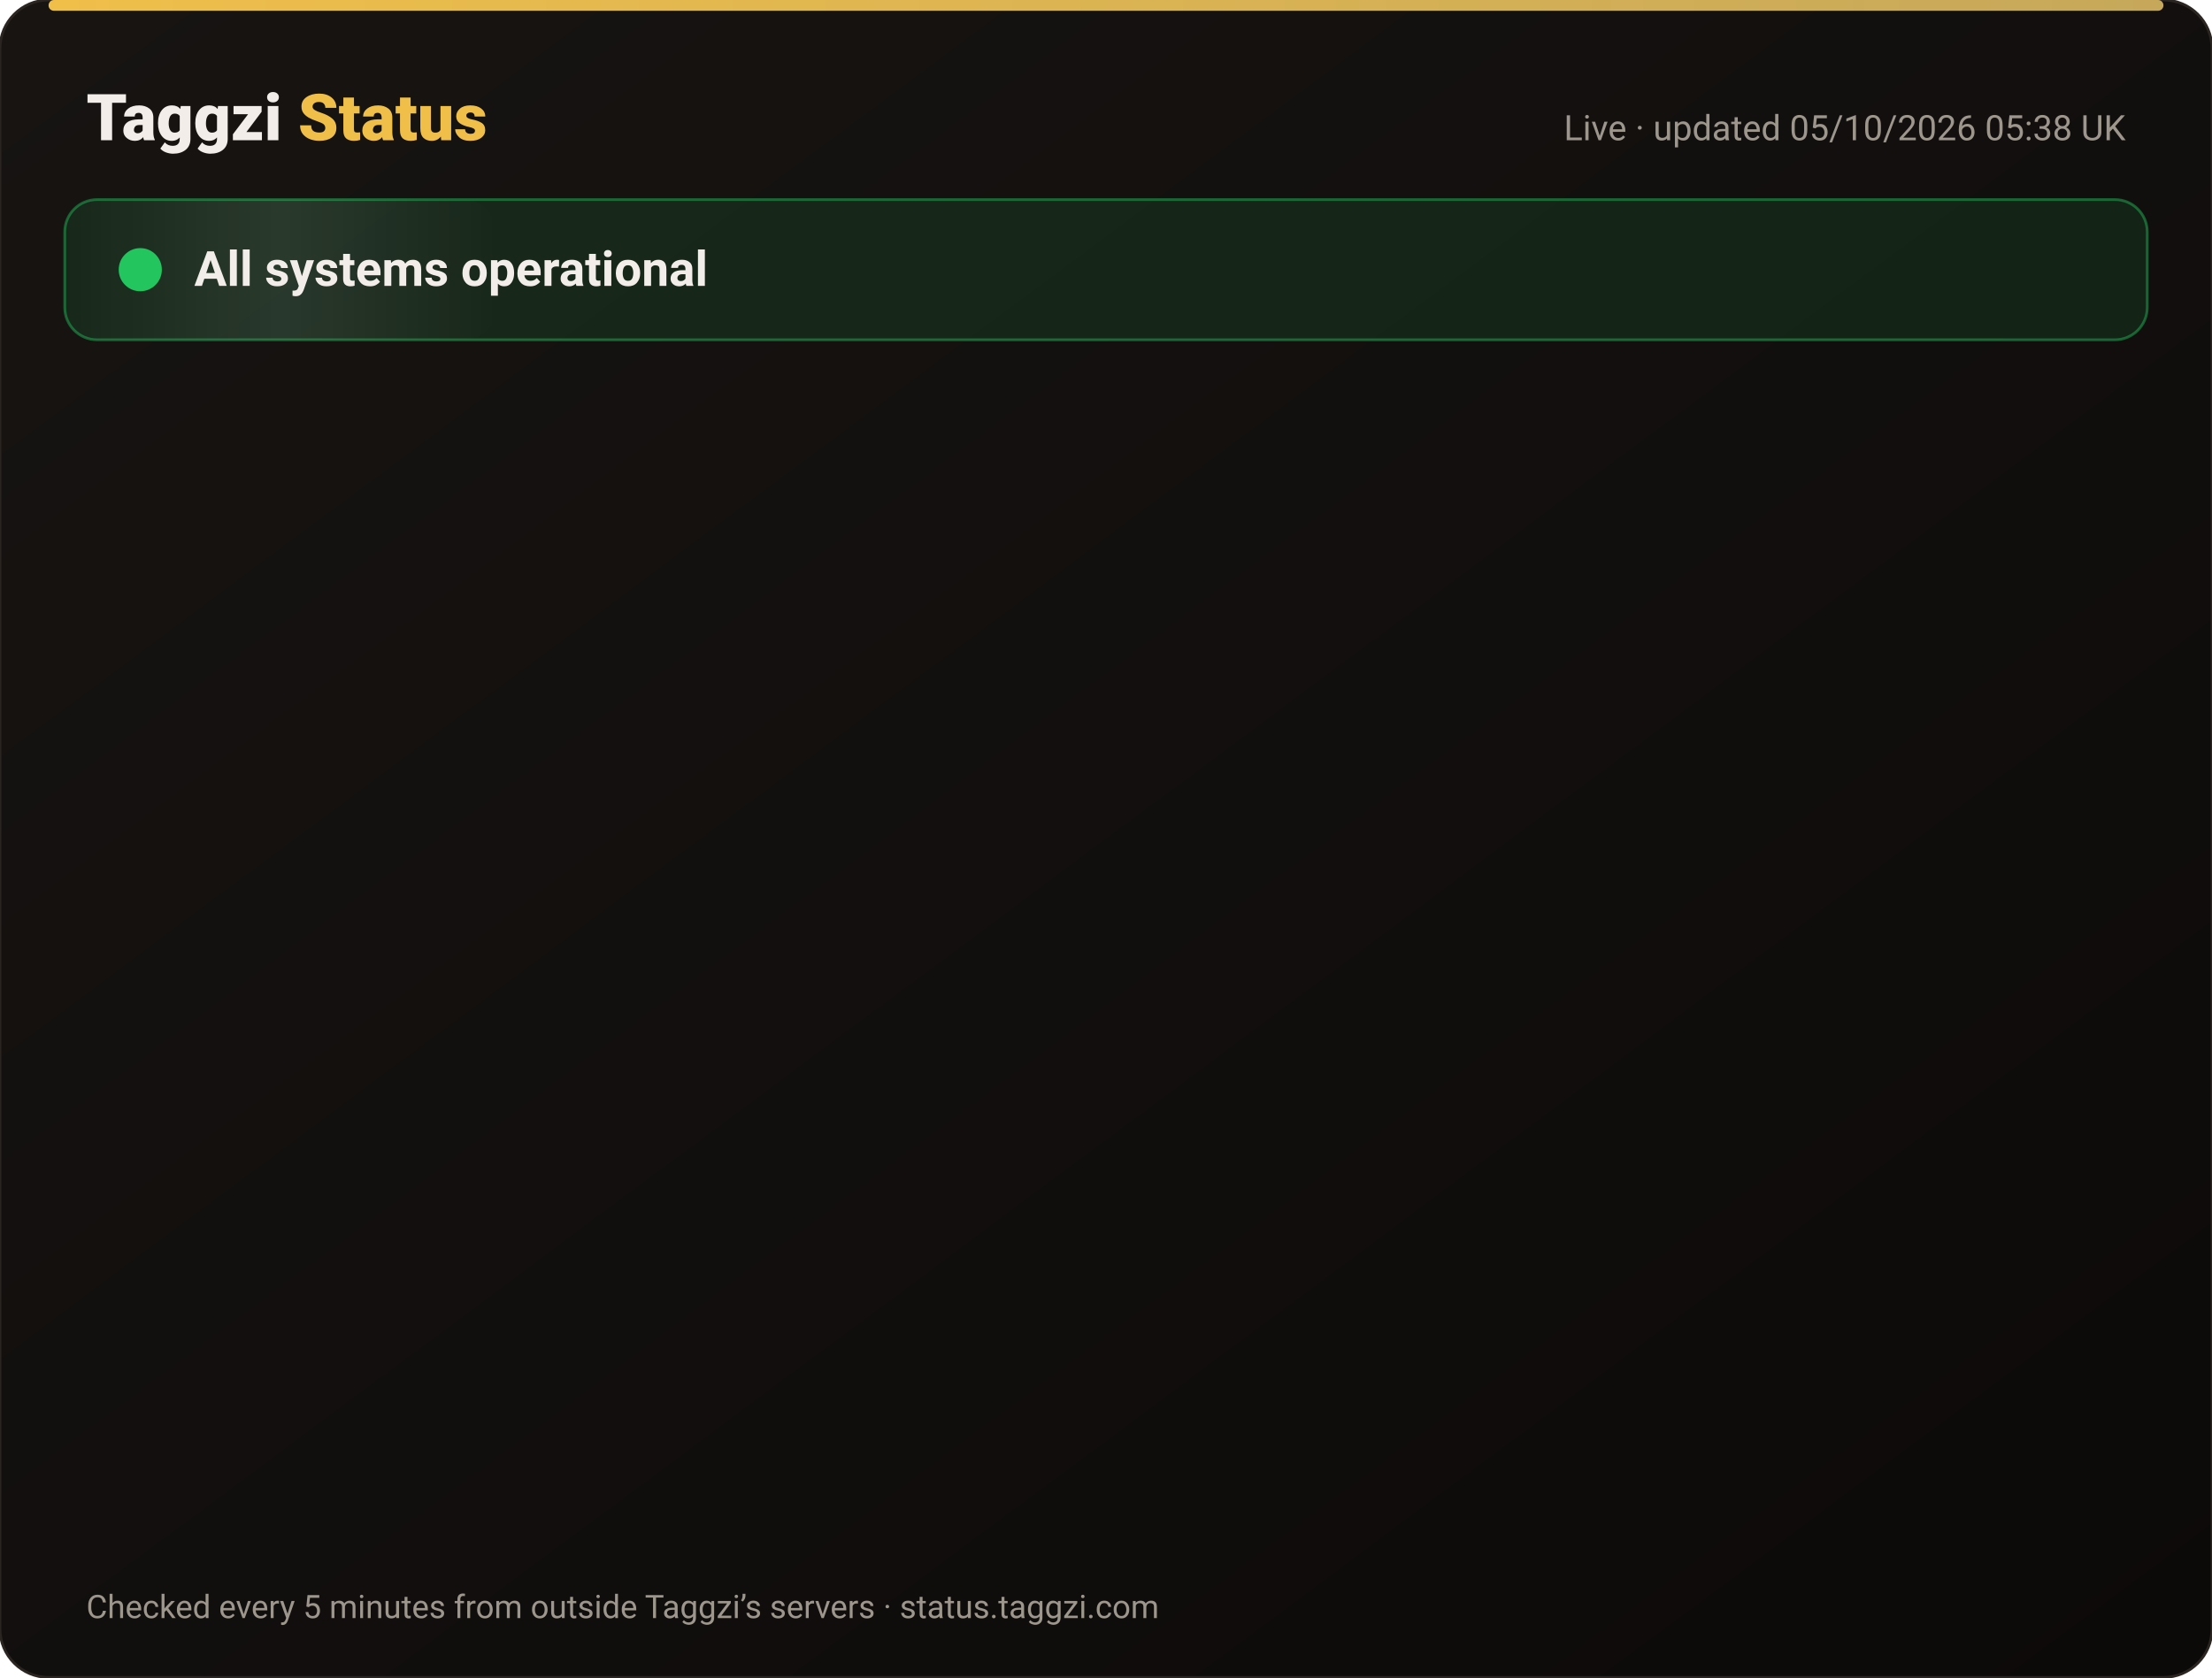
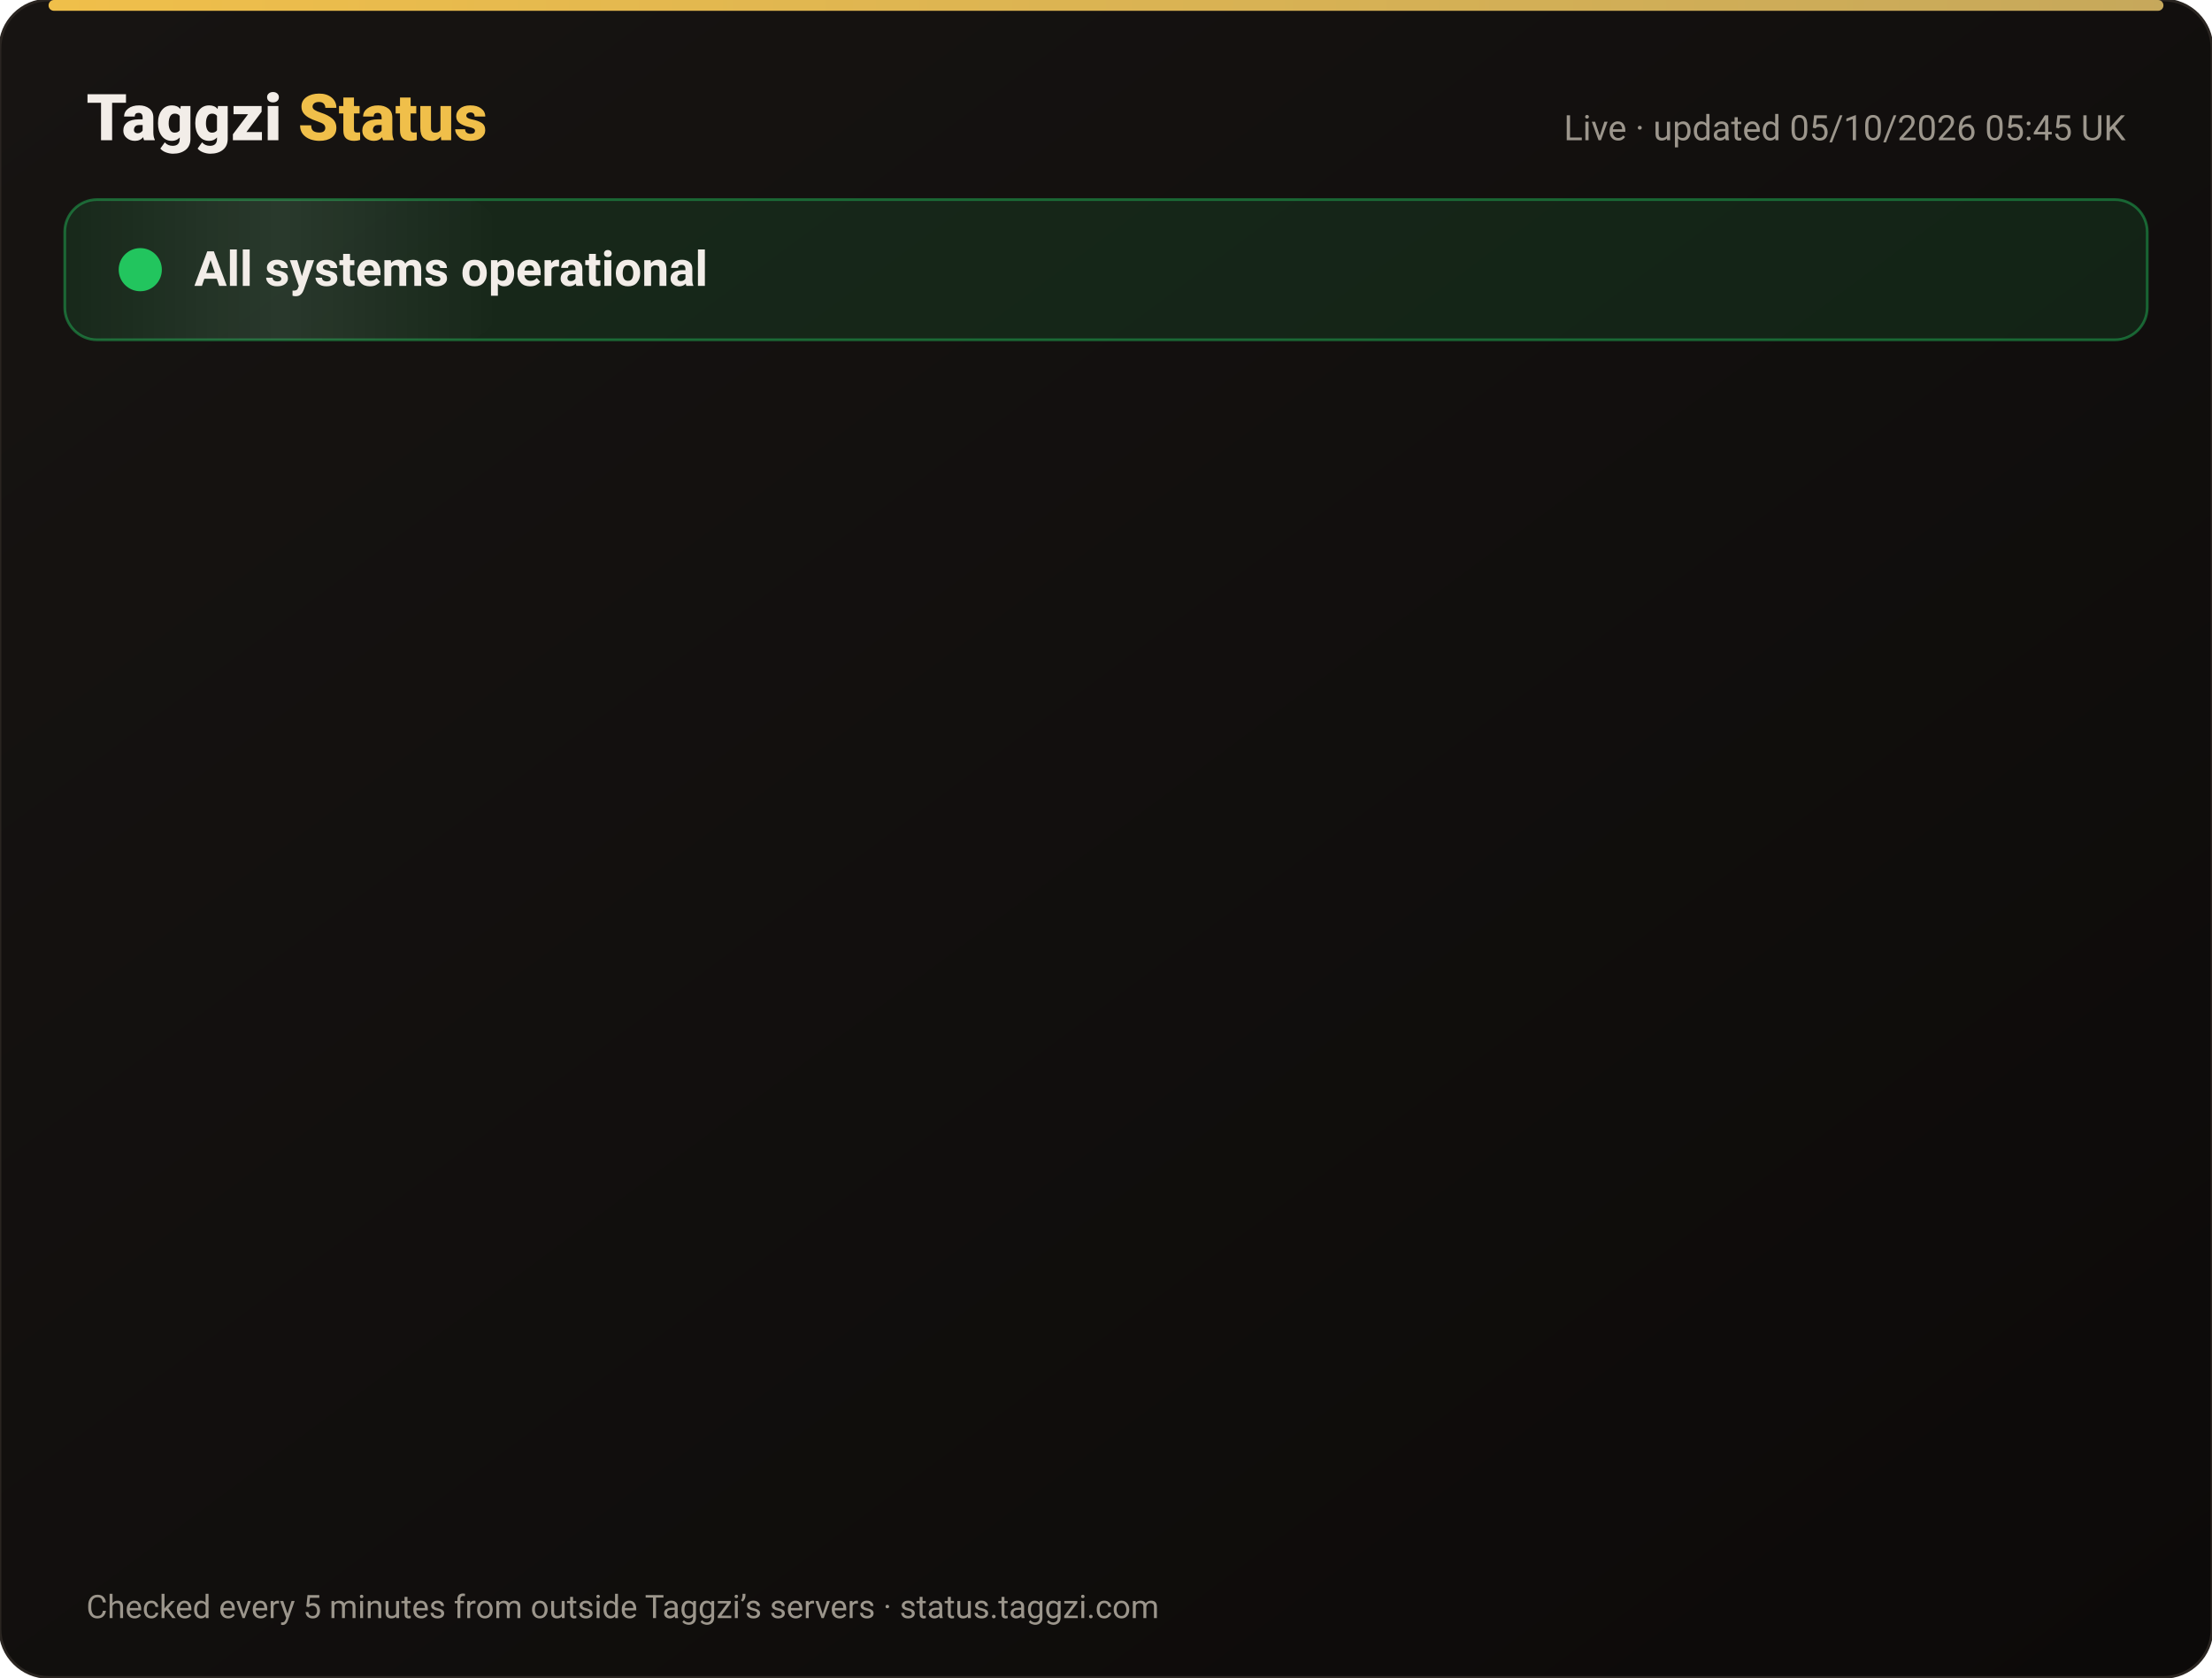
<svg xmlns="http://www.w3.org/2000/svg" width="820" height="622" viewBox="0 0 820 622" font-family="-apple-system,Segoe UI,Roboto,Helvetica,Arial,sans-serif">
  <defs>
    <linearGradient id="bg" x1="0" y1="0" x2="1" y2="1">
      <stop offset="0" stop-color="#171412" />
      <stop offset="1" stop-color="#0C0A09" />
    </linearGradient>
    <linearGradient id="gold" x1="0" x2="1">
      <stop offset="0" stop-color="#F0BF4A" />
      <stop offset="1" stop-color="#c6a85b" />
    </linearGradient>
    <linearGradient id="shine" x1="0" x2="1">
      <stop offset="0" stop-color="#fff" stop-opacity="0" />
      <stop offset=".5" stop-color="#fff" stop-opacity=".08" />
      <stop offset="1" stop-color="#fff" stop-opacity="0" />
    </linearGradient>
  </defs>
  <rect width="820" height="622" rx="18" fill="url(#bg)" stroke="#2a2521" />
  <rect x="18" y="0" width="784" height="4" rx="2" fill="url(#gold)" />
  <text x="32" y="52" font-size="24" font-weight="800" fill="#F2EDE8">Taggzi <tspan fill="#F0BF4A">Status</tspan>
  </text>
-   <text x="788" y="52" font-size="13" fill="#9C968C" text-anchor="end">Live · updated 05/10/2026 05:38 UK</text>
+   <text x="788" y="52" font-size="13" fill="#9C968C" text-anchor="end">Live · updated 05/10/2026 05:45 UK</text>
  <rect x="24" y="74" width="772" height="52" rx="12" fill="#22c55e" fill-opacity=".12" stroke="#22c55e" stroke-opacity=".45" />
  <rect x="24" y="74" width="160" height="52" rx="12" fill="url(#shine)">
    <animate attributeName="x" from="-160" to="820" dur="4s" repeatCount="indefinite" />
  </rect>
  <circle cx="52" cy="100" r="7" fill="#22c55e" />
  <circle cx="52" cy="100" r="7" fill="none" stroke="#22c55e" stroke-width="2">
    <animate attributeName="r" values="7;15;7" dur="2s" repeatCount="indefinite" />
    <animate attributeName="opacity" values=".9;0;.9" dur="2s" repeatCount="indefinite" />
  </circle>
  <text x="72" y="106" font-size="18" font-weight="700" fill="#F2EDE8">All systems operational</text>
  <g opacity="0">
    <animate attributeName="opacity" from="0" to="1" begin="0.00s" dur=".6s" fill="freeze" />
    <line x1="32" y1="188" x2="788" y2="188" stroke="#2a2521" />
    <circle cx="44" cy="166" r="6" fill="#22c55e">
      <animate attributeName="opacity" values="1;.45;1" dur="2.4s" begin="0.00s" repeatCount="indefinite" />
    </circle>
    <text x="62" y="171" font-size="15" font-weight="650" fill="#F2EDE8">Website</text>
    <text x="630" y="171" font-size="13" fill="#9C968C" text-anchor="end">100.00% uptime</text>
    <rect x="648" y="154" width="140" height="24" rx="12" fill="#22c55e" fill-opacity=".14" stroke="#22c55e" stroke-opacity=".5" />
    <text x="718" y="171" font-size="12" font-weight="700" fill="#22c55e" text-anchor="middle">Operational</text>
  </g>
  <g opacity="0">
    <animate attributeName="opacity" from="0" to="1" begin="0.15s" dur=".6s" fill="freeze" />
    <line x1="32" y1="234" x2="788" y2="234" stroke="#2a2521" />
    <circle cx="44" cy="212" r="6" fill="#22c55e">
      <animate attributeName="opacity" values="1;.45;1" dur="2.4s" begin="0.15s" repeatCount="indefinite" />
    </circle>
    <text x="62" y="217" font-size="15" font-weight="650" fill="#F2EDE8">Tag scans</text>
    <text x="630" y="217" font-size="13" fill="#9C968C" text-anchor="end">100.00% uptime</text>
    <rect x="648" y="200" width="140" height="24" rx="12" fill="#22c55e" fill-opacity=".14" stroke="#22c55e" stroke-opacity=".5" />
    <text x="718" y="217" font-size="12" font-weight="700" fill="#22c55e" text-anchor="middle">Operational</text>
  </g>
  <g opacity="0">
    <animate attributeName="opacity" from="0" to="1" begin="0.30s" dur=".6s" fill="freeze" />
    <line x1="32" y1="280" x2="788" y2="280" stroke="#2a2521" />
    <circle cx="44" cy="258" r="6" fill="#22c55e">
      <animate attributeName="opacity" values="1;.45;1" dur="2.4s" begin="0.30s" repeatCount="indefinite" />
    </circle>
    <text x="62" y="263" font-size="15" font-weight="650" fill="#F2EDE8">Manual tag lookup</text>
    <text x="630" y="263" font-size="13" fill="#9C968C" text-anchor="end">100.00% uptime</text>
    <rect x="648" y="246" width="140" height="24" rx="12" fill="#22c55e" fill-opacity=".14" stroke="#22c55e" stroke-opacity=".5" />
    <text x="718" y="263" font-size="12" font-weight="700" fill="#22c55e" text-anchor="middle">Operational</text>
  </g>
  <g opacity="0">
    <animate attributeName="opacity" from="0" to="1" begin="0.45s" dur=".6s" fill="freeze" />
    <line x1="32" y1="326" x2="788" y2="326" stroke="#2a2521" />
    <circle cx="44" cy="304" r="6" fill="#22c55e">
      <animate attributeName="opacity" values="1;.45;1" dur="2.4s" begin="0.45s" repeatCount="indefinite" />
    </circle>
    <text x="62" y="309" font-size="15" font-weight="650" fill="#F2EDE8">App &amp; login</text>
    <text x="630" y="309" font-size="13" fill="#9C968C" text-anchor="end">100.00% uptime</text>
    <rect x="648" y="292" width="140" height="24" rx="12" fill="#22c55e" fill-opacity=".14" stroke="#22c55e" stroke-opacity=".5" />
    <text x="718" y="309" font-size="12" font-weight="700" fill="#22c55e" text-anchor="middle">Operational</text>
  </g>
  <g opacity="0">
    <animate attributeName="opacity" from="0" to="1" begin="0.60s" dur=".6s" fill="freeze" />
    <line x1="32" y1="372" x2="788" y2="372" stroke="#2a2521" />
    <circle cx="44" cy="350" r="6" fill="#22c55e">
      <animate attributeName="opacity" values="1;.45;1" dur="2.4s" begin="0.60s" repeatCount="indefinite" />
    </circle>
    <text x="62" y="355" font-size="15" font-weight="650" fill="#F2EDE8">Community alerts</text>
    <text x="630" y="355" font-size="13" fill="#9C968C" text-anchor="end">100.00% uptime</text>
    <rect x="648" y="338" width="140" height="24" rx="12" fill="#22c55e" fill-opacity=".14" stroke="#22c55e" stroke-opacity=".5" />
    <text x="718" y="355" font-size="12" font-weight="700" fill="#22c55e" text-anchor="middle">Operational</text>
  </g>
  <g opacity="0">
    <animate attributeName="opacity" from="0" to="1" begin="0.75s" dur=".6s" fill="freeze" />
    <line x1="32" y1="418" x2="788" y2="418" stroke="#2a2521" />
    <circle cx="44" cy="396" r="6" fill="#22c55e">
      <animate attributeName="opacity" values="1;.45;1" dur="2.4s" begin="0.75s" repeatCount="indefinite" />
    </circle>
    <text x="62" y="401" font-size="15" font-weight="650" fill="#F2EDE8">Private calling</text>
    <text x="630" y="401" font-size="13" fill="#9C968C" text-anchor="end">100.00% uptime</text>
    <rect x="648" y="384" width="140" height="24" rx="12" fill="#22c55e" fill-opacity=".14" stroke="#22c55e" stroke-opacity=".5" />
    <text x="718" y="401" font-size="12" font-weight="700" fill="#22c55e" text-anchor="middle">Operational</text>
  </g>
  <g opacity="0">
    <animate attributeName="opacity" from="0" to="1" begin="0.90s" dur=".6s" fill="freeze" />
    <line x1="32" y1="464" x2="788" y2="464" stroke="#2a2521" />
    <circle cx="44" cy="442" r="6" fill="#22c55e">
      <animate attributeName="opacity" values="1;.45;1" dur="2.4s" begin="0.90s" repeatCount="indefinite" />
    </circle>
    <text x="62" y="447" font-size="15" font-weight="650" fill="#F2EDE8">Payments</text>
    <text x="630" y="447" font-size="13" fill="#9C968C" text-anchor="end">100.00% uptime</text>
    <rect x="648" y="430" width="140" height="24" rx="12" fill="#22c55e" fill-opacity=".14" stroke="#22c55e" stroke-opacity=".5" />
    <text x="718" y="447" font-size="12" font-weight="700" fill="#22c55e" text-anchor="middle">Operational</text>
  </g>
  <g opacity="0">
    <animate attributeName="opacity" from="0" to="1" begin="1.05s" dur=".6s" fill="freeze" />
    <line x1="32" y1="510" x2="788" y2="510" stroke="#2a2521" />
    <circle cx="44" cy="488" r="6" fill="#22c55e">
      <animate attributeName="opacity" values="1;.45;1" dur="2.4s" begin="1.05s" repeatCount="indefinite" />
    </circle>
    <text x="62" y="493" font-size="15" font-weight="650" fill="#F2EDE8">Email &amp; support</text>
    <text x="630" y="493" font-size="13" fill="#9C968C" text-anchor="end">100.00% uptime</text>
    <rect x="648" y="476" width="140" height="24" rx="12" fill="#22c55e" fill-opacity=".14" stroke="#22c55e" stroke-opacity=".5" />
    <text x="718" y="493" font-size="12" font-weight="700" fill="#22c55e" text-anchor="middle">Operational</text>
  </g>
  <g opacity="0">
    <animate attributeName="opacity" from="0" to="1" begin="1.20s" dur=".6s" fill="freeze" />
    <line x1="32" y1="556" x2="788" y2="556" stroke="#2a2521" />
    <circle cx="44" cy="534" r="6" fill="#22c55e">
      <animate attributeName="opacity" values="1;.45;1" dur="2.4s" begin="1.20s" repeatCount="indefinite" />
    </circle>
    <text x="62" y="539" font-size="15" font-weight="650" fill="#F2EDE8">Secure connection (SSL)</text>
    <text x="630" y="539" font-size="13" fill="#9C968C" text-anchor="end">100.00% uptime</text>
    <rect x="648" y="522" width="140" height="24" rx="12" fill="#22c55e" fill-opacity=".14" stroke="#22c55e" stroke-opacity=".5" />
    <text x="718" y="539" font-size="12" font-weight="700" fill="#22c55e" text-anchor="middle">Operational</text>
  </g>
  <text x="32" y="600" font-size="12" fill="#9C968C">Checked every 5 minutes from outside Taggzi’s servers · status.taggzi.com</text>
</svg>
